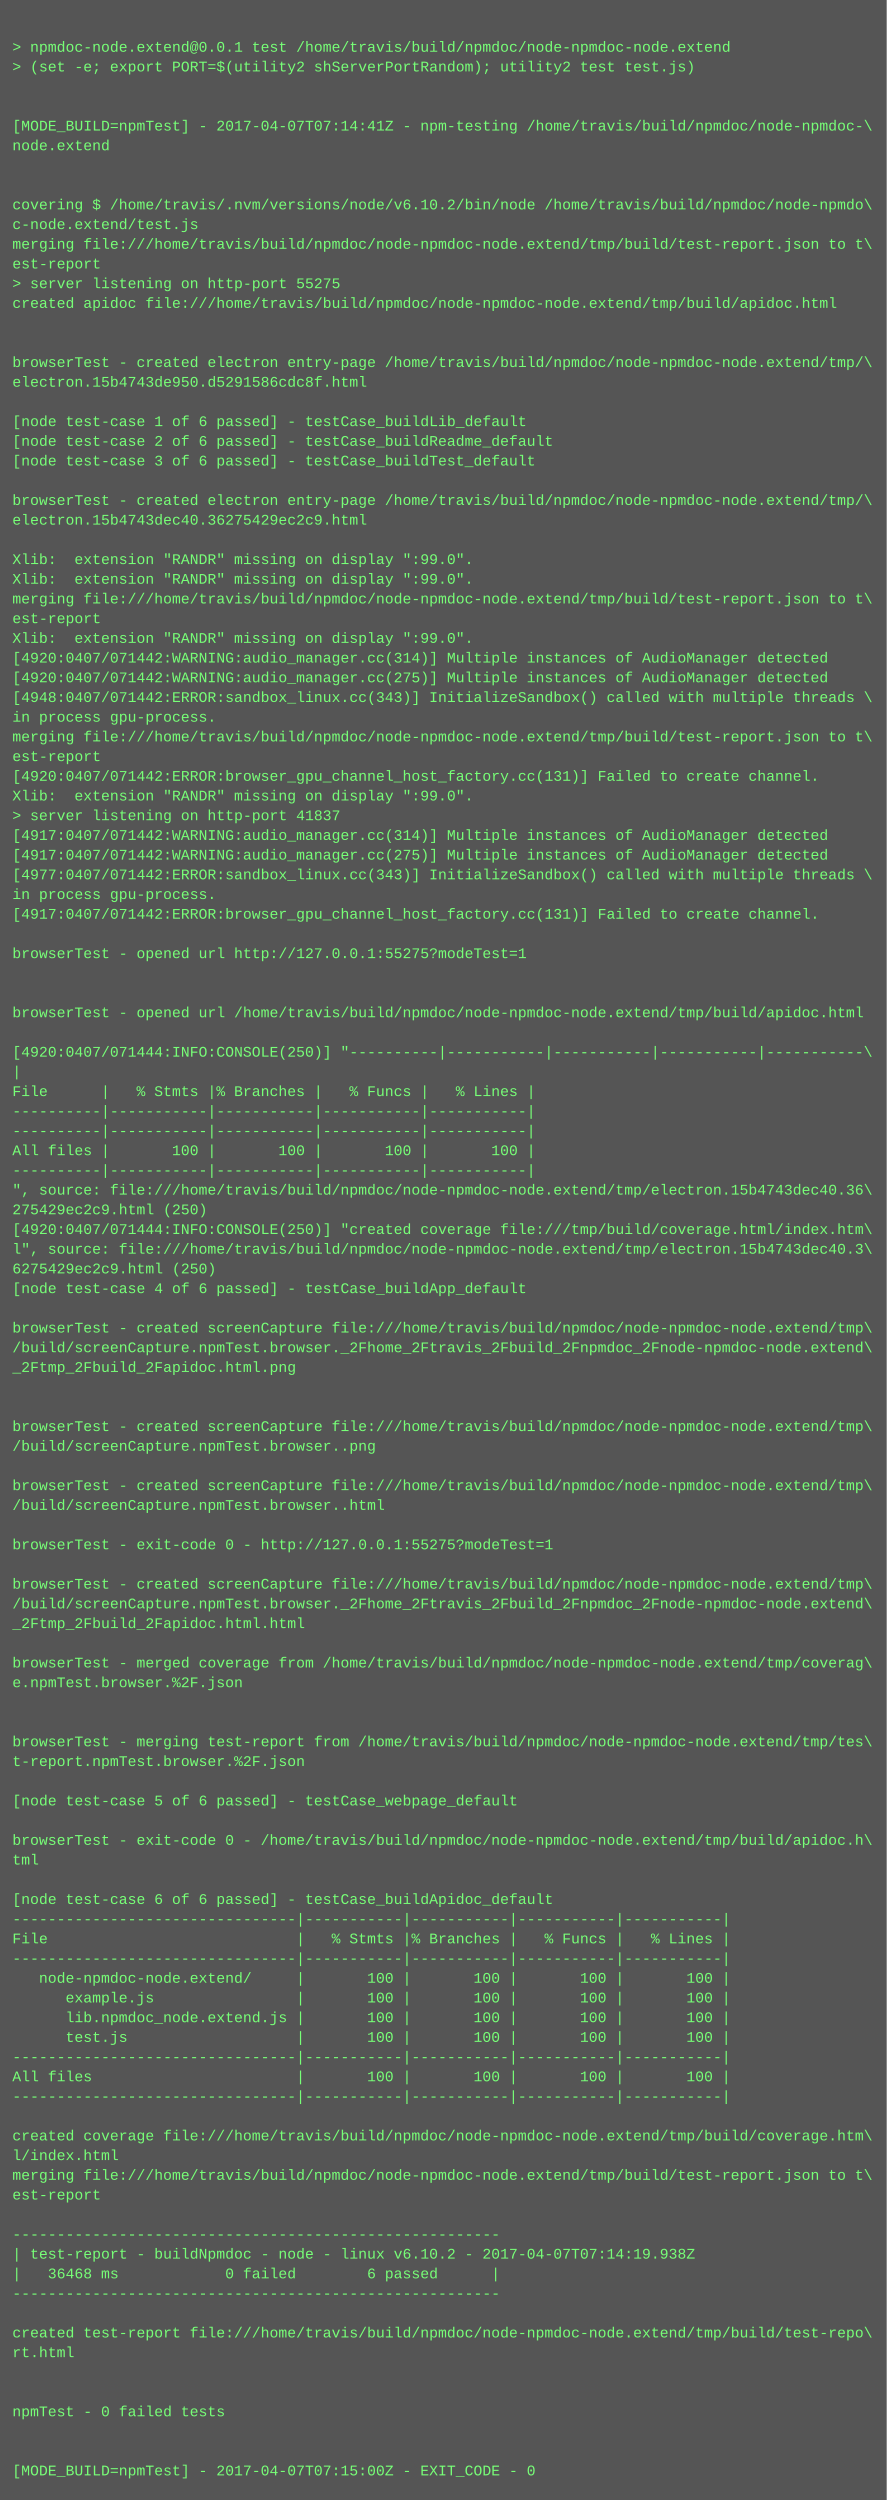
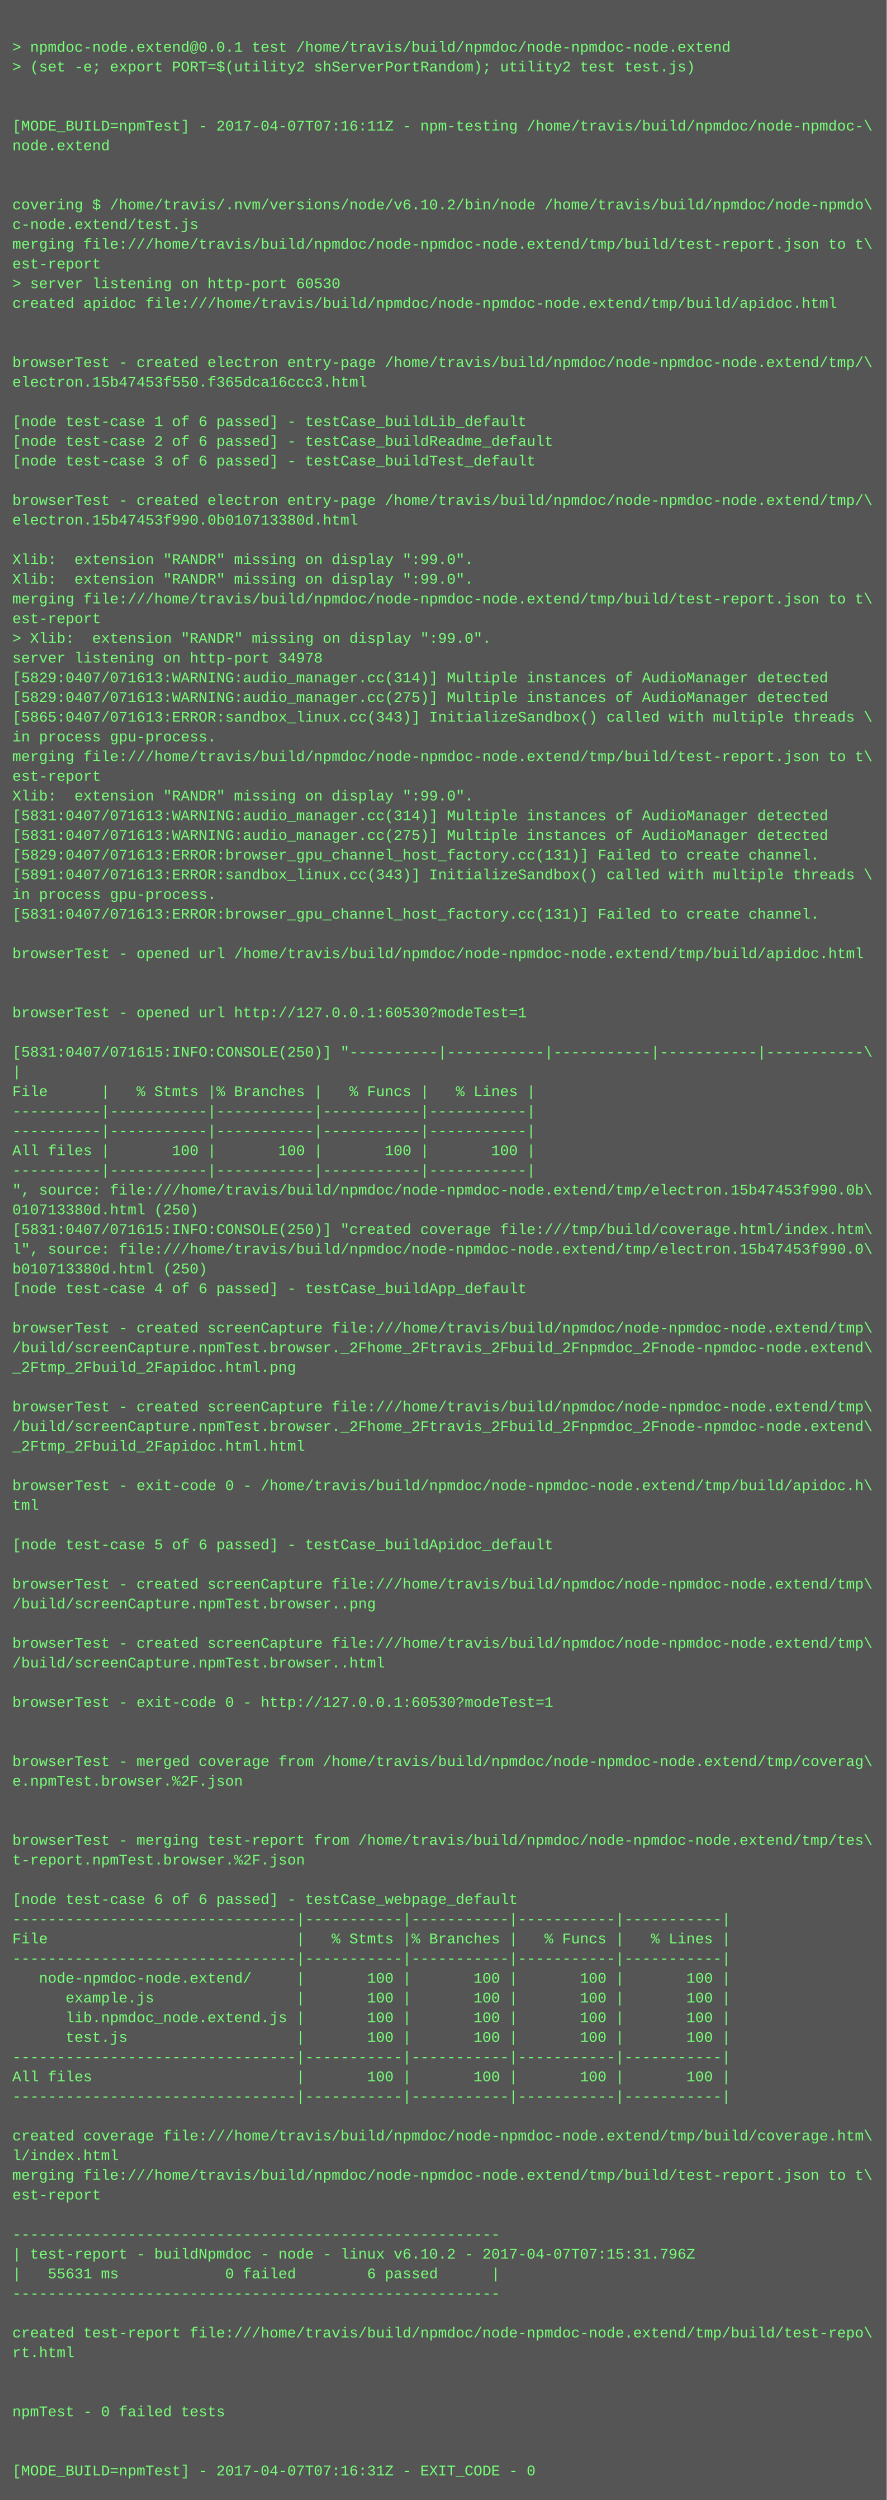
<svg xmlns="http://www.w3.org/2000/svg" height="2030" width="720">
  <rect height="2030" fill="#555" width="720" />
  <text fill="#7f7" font-family="Courier New" font-size="12" xml:space="preserve">
    <tspan x="10" y="26" />
    <tspan x="10" y="42">&gt; npmdoc-node.extend@0.0.1 test /home/travis/build/npmdoc/node-npmdoc-node.extend</tspan>
    <tspan x="10" y="58">&gt; (set -e; export PORT=$(utility2 shServerPortRandom); utility2 test test.js)</tspan>
    <tspan x="10" y="74" />
    <tspan x="10" y="90" />
-     <tspan x="10" y="106">[MODE_BUILD=npmTest] - 2017-04-07T07:14:41Z - npm-testing /home/travis/build/npmdoc/node-npmdoc-\</tspan>
+     <tspan x="10" y="106">[MODE_BUILD=npmTest] - 2017-04-07T07:16:11Z - npm-testing /home/travis/build/npmdoc/node-npmdoc-\</tspan>
    <tspan x="10" y="122">node.extend</tspan>
    <tspan x="10" y="138" />
    <tspan x="10" y="154" />
    <tspan x="10" y="170">covering $ /home/travis/.nvm/versions/node/v6.10.2/bin/node /home/travis/build/npmdoc/node-npmdo\</tspan>
    <tspan x="10" y="186">c-node.extend/test.js</tspan>
    <tspan x="10" y="202">merging file:///home/travis/build/npmdoc/node-npmdoc-node.extend/tmp/build/test-report.json to t\</tspan>
    <tspan x="10" y="218">est-report</tspan>
-     <tspan x="10" y="234">&gt; server listening on http-port 55275</tspan>
+     <tspan x="10" y="234">&gt; server listening on http-port 60530</tspan>
    <tspan x="10" y="250">created apidoc file:///home/travis/build/npmdoc/node-npmdoc-node.extend/tmp/build/apidoc.html</tspan>
    <tspan x="10" y="266" />
    <tspan x="10" y="282" />
    <tspan x="10" y="298">browserTest - created electron entry-page /home/travis/build/npmdoc/node-npmdoc-node.extend/tmp/\</tspan>
-     <tspan x="10" y="314">electron.15b4743de950.d5291586cdc8f.html</tspan>
+     <tspan x="10" y="314">electron.15b47453f550.f365dca16ccc3.html</tspan>
    <tspan x="10" y="330" />
    <tspan x="10" y="346">[node test-case 1 of 6 passed] - testCase_buildLib_default</tspan>
    <tspan x="10" y="362">[node test-case 2 of 6 passed] - testCase_buildReadme_default</tspan>
    <tspan x="10" y="378">[node test-case 3 of 6 passed] - testCase_buildTest_default</tspan>
    <tspan x="10" y="394" />
    <tspan x="10" y="410">browserTest - created electron entry-page /home/travis/build/npmdoc/node-npmdoc-node.extend/tmp/\</tspan>
-     <tspan x="10" y="426">electron.15b4743dec40.36275429ec2c9.html</tspan>
+     <tspan x="10" y="426">electron.15b47453f990.0b010713380d.html</tspan>
    <tspan x="10" y="442" />
    <tspan x="10" y="458">Xlib:  extension "RANDR" missing on display ":99.0".</tspan>
    <tspan x="10" y="474">Xlib:  extension "RANDR" missing on display ":99.0".</tspan>
    <tspan x="10" y="490">merging file:///home/travis/build/npmdoc/node-npmdoc-node.extend/tmp/build/test-report.json to t\</tspan>
    <tspan x="10" y="506">est-report</tspan>
-     <tspan x="10" y="522">Xlib:  extension "RANDR" missing on display ":99.0".</tspan>
-     <tspan x="10" y="538">[4920:0407/071442:WARNING:audio_manager.cc(314)] Multiple instances of AudioManager detected</tspan>
-     <tspan x="10" y="554">[4920:0407/071442:WARNING:audio_manager.cc(275)] Multiple instances of AudioManager detected</tspan>
-     <tspan x="10" y="570">[4948:0407/071442:ERROR:sandbox_linux.cc(343)] InitializeSandbox() called with multiple threads \</tspan>
-     <tspan x="10" y="586">in process gpu-process. </tspan>
-     <tspan x="10" y="602">merging file:///home/travis/build/npmdoc/node-npmdoc-node.extend/tmp/build/test-report.json to t\</tspan>
-     <tspan x="10" y="618">est-report</tspan>
-     <tspan x="10" y="634">[4920:0407/071442:ERROR:browser_gpu_channel_host_factory.cc(131)] Failed to create channel.</tspan>
+     <tspan x="10" y="522">&gt; Xlib:  extension "RANDR" missing on display ":99.0".</tspan>
+     <tspan x="10" y="538">server listening on http-port 34978</tspan>
+     <tspan x="10" y="554">[5829:0407/071613:WARNING:audio_manager.cc(314)] Multiple instances of AudioManager detected</tspan>
+     <tspan x="10" y="570">[5829:0407/071613:WARNING:audio_manager.cc(275)] Multiple instances of AudioManager detected</tspan>
+     <tspan x="10" y="586">[5865:0407/071613:ERROR:sandbox_linux.cc(343)] InitializeSandbox() called with multiple threads \</tspan>
+     <tspan x="10" y="602">in process gpu-process. </tspan>
+     <tspan x="10" y="618">merging file:///home/travis/build/npmdoc/node-npmdoc-node.extend/tmp/build/test-report.json to t\</tspan>
+     <tspan x="10" y="634">est-report</tspan>
    <tspan x="10" y="650">Xlib:  extension "RANDR" missing on display ":99.0".</tspan>
-     <tspan x="10" y="666">&gt; server listening on http-port 41837</tspan>
-     <tspan x="10" y="682">[4917:0407/071442:WARNING:audio_manager.cc(314)] Multiple instances of AudioManager detected</tspan>
-     <tspan x="10" y="698">[4917:0407/071442:WARNING:audio_manager.cc(275)] Multiple instances of AudioManager detected</tspan>
-     <tspan x="10" y="714">[4977:0407/071442:ERROR:sandbox_linux.cc(343)] InitializeSandbox() called with multiple threads \</tspan>
+     <tspan x="10" y="666">[5831:0407/071613:WARNING:audio_manager.cc(314)] Multiple instances of AudioManager detected</tspan>
+     <tspan x="10" y="682">[5831:0407/071613:WARNING:audio_manager.cc(275)] Multiple instances of AudioManager detected</tspan>
+     <tspan x="10" y="698">[5829:0407/071613:ERROR:browser_gpu_channel_host_factory.cc(131)] Failed to create channel.</tspan>
+     <tspan x="10" y="714">[5891:0407/071613:ERROR:sandbox_linux.cc(343)] InitializeSandbox() called with multiple threads \</tspan>
    <tspan x="10" y="730">in process gpu-process. </tspan>
-     <tspan x="10" y="746">[4917:0407/071442:ERROR:browser_gpu_channel_host_factory.cc(131)] Failed to create channel.</tspan>
+     <tspan x="10" y="746">[5831:0407/071613:ERROR:browser_gpu_channel_host_factory.cc(131)] Failed to create channel.</tspan>
    <tspan x="10" y="762" />
-     <tspan x="10" y="778">browserTest - opened url http://127.0.0.1:55275?modeTest=1</tspan>
+     <tspan x="10" y="778">browserTest - opened url /home/travis/build/npmdoc/node-npmdoc-node.extend/tmp/build/apidoc.html</tspan>
    <tspan x="10" y="794" />
    <tspan x="10" y="810" />
-     <tspan x="10" y="826">browserTest - opened url /home/travis/build/npmdoc/node-npmdoc-node.extend/tmp/build/apidoc.html</tspan>
+     <tspan x="10" y="826">browserTest - opened url http://127.0.0.1:60530?modeTest=1</tspan>
    <tspan x="10" y="842" />
-     <tspan x="10" y="858">[4920:0407/071444:INFO:CONSOLE(250)] "----------|-----------|-----------|-----------|-----------\</tspan>
+     <tspan x="10" y="858">[5831:0407/071615:INFO:CONSOLE(250)] "----------|-----------|-----------|-----------|-----------\</tspan>
    <tspan x="10" y="874">|</tspan>
    <tspan x="10" y="890">File      |   % Stmts |% Branches |   % Funcs |   % Lines |</tspan>
    <tspan x="10" y="906">----------|-----------|-----------|-----------|-----------|</tspan>
    <tspan x="10" y="922">----------|-----------|-----------|-----------|-----------|</tspan>
    <tspan x="10" y="938">All files |       100 |       100 |       100 |       100 |</tspan>
    <tspan x="10" y="954">----------|-----------|-----------|-----------|-----------|</tspan>
-     <tspan x="10" y="970">", source: file:///home/travis/build/npmdoc/node-npmdoc-node.extend/tmp/electron.15b4743dec40.36\</tspan>
-     <tspan x="10" y="986">275429ec2c9.html (250)</tspan>
-     <tspan x="10" y="1002">[4920:0407/071444:INFO:CONSOLE(250)] "created coverage file:///tmp/build/coverage.html/index.htm\</tspan>
-     <tspan x="10" y="1018">l", source: file:///home/travis/build/npmdoc/node-npmdoc-node.extend/tmp/electron.15b4743dec40.3\</tspan>
-     <tspan x="10" y="1034">6275429ec2c9.html (250)</tspan>
+     <tspan x="10" y="970">", source: file:///home/travis/build/npmdoc/node-npmdoc-node.extend/tmp/electron.15b47453f990.0b\</tspan>
+     <tspan x="10" y="986">010713380d.html (250)</tspan>
+     <tspan x="10" y="1002">[5831:0407/071615:INFO:CONSOLE(250)] "created coverage file:///tmp/build/coverage.html/index.htm\</tspan>
+     <tspan x="10" y="1018">l", source: file:///home/travis/build/npmdoc/node-npmdoc-node.extend/tmp/electron.15b47453f990.0\</tspan>
+     <tspan x="10" y="1034">b010713380d.html (250)</tspan>
    <tspan x="10" y="1050">[node test-case 4 of 6 passed] - testCase_buildApp_default</tspan>
    <tspan x="10" y="1066" />
    <tspan x="10" y="1082">browserTest - created screenCapture file:///home/travis/build/npmdoc/node-npmdoc-node.extend/tmp\</tspan>
    <tspan x="10" y="1098">/build/screenCapture.npmTest.browser._2Fhome_2Ftravis_2Fbuild_2Fnpmdoc_2Fnode-npmdoc-node.extend\</tspan>
    <tspan x="10" y="1114">_2Ftmp_2Fbuild_2Fapidoc.html.png</tspan>
    <tspan x="10" y="1130" />
-     <tspan x="10" y="1146" />
-     <tspan x="10" y="1162">browserTest - created screenCapture file:///home/travis/build/npmdoc/node-npmdoc-node.extend/tmp\</tspan>
-     <tspan x="10" y="1178">/build/screenCapture.npmTest.browser..png</tspan>
+     <tspan x="10" y="1146">browserTest - created screenCapture file:///home/travis/build/npmdoc/node-npmdoc-node.extend/tmp\</tspan>
+     <tspan x="10" y="1162">/build/screenCapture.npmTest.browser._2Fhome_2Ftravis_2Fbuild_2Fnpmdoc_2Fnode-npmdoc-node.extend\</tspan>
+     <tspan x="10" y="1178">_2Ftmp_2Fbuild_2Fapidoc.html.html</tspan>
    <tspan x="10" y="1194" />
-     <tspan x="10" y="1210">browserTest - created screenCapture file:///home/travis/build/npmdoc/node-npmdoc-node.extend/tmp\</tspan>
-     <tspan x="10" y="1226">/build/screenCapture.npmTest.browser..html</tspan>
+     <tspan x="10" y="1210">browserTest - exit-code 0 - /home/travis/build/npmdoc/node-npmdoc-node.extend/tmp/build/apidoc.h\</tspan>
+     <tspan x="10" y="1226">tml</tspan>
    <tspan x="10" y="1242" />
-     <tspan x="10" y="1258">browserTest - exit-code 0 - http://127.0.0.1:55275?modeTest=1</tspan>
+     <tspan x="10" y="1258">[node test-case 5 of 6 passed] - testCase_buildApidoc_default</tspan>
    <tspan x="10" y="1274" />
    <tspan x="10" y="1290">browserTest - created screenCapture file:///home/travis/build/npmdoc/node-npmdoc-node.extend/tmp\</tspan>
-     <tspan x="10" y="1306">/build/screenCapture.npmTest.browser._2Fhome_2Ftravis_2Fbuild_2Fnpmdoc_2Fnode-npmdoc-node.extend\</tspan>
-     <tspan x="10" y="1322">_2Ftmp_2Fbuild_2Fapidoc.html.html</tspan>
-     <tspan x="10" y="1338" />
-     <tspan x="10" y="1354">browserTest - merged coverage from /home/travis/build/npmdoc/node-npmdoc-node.extend/tmp/coverag\</tspan>
-     <tspan x="10" y="1370">e.npmTest.browser.%2F.json</tspan>
-     <tspan x="10" y="1386" />
+     <tspan x="10" y="1306">/build/screenCapture.npmTest.browser..png</tspan>
+     <tspan x="10" y="1322" />
+     <tspan x="10" y="1338">browserTest - created screenCapture file:///home/travis/build/npmdoc/node-npmdoc-node.extend/tmp\</tspan>
+     <tspan x="10" y="1354">/build/screenCapture.npmTest.browser..html</tspan>
+     <tspan x="10" y="1370" />
+     <tspan x="10" y="1386">browserTest - exit-code 0 - http://127.0.0.1:60530?modeTest=1</tspan>
    <tspan x="10" y="1402" />
-     <tspan x="10" y="1418">browserTest - merging test-report from /home/travis/build/npmdoc/node-npmdoc-node.extend/tmp/tes\</tspan>
-     <tspan x="10" y="1434">t-report.npmTest.browser.%2F.json</tspan>
-     <tspan x="10" y="1450" />
-     <tspan x="10" y="1466">[node test-case 5 of 6 passed] - testCase_webpage_default</tspan>
+     <tspan x="10" y="1418" />
+     <tspan x="10" y="1434">browserTest - merged coverage from /home/travis/build/npmdoc/node-npmdoc-node.extend/tmp/coverag\</tspan>
+     <tspan x="10" y="1450">e.npmTest.browser.%2F.json</tspan>
+     <tspan x="10" y="1466" />
    <tspan x="10" y="1482" />
-     <tspan x="10" y="1498">browserTest - exit-code 0 - /home/travis/build/npmdoc/node-npmdoc-node.extend/tmp/build/apidoc.h\</tspan>
-     <tspan x="10" y="1514">tml</tspan>
+     <tspan x="10" y="1498">browserTest - merging test-report from /home/travis/build/npmdoc/node-npmdoc-node.extend/tmp/tes\</tspan>
+     <tspan x="10" y="1514">t-report.npmTest.browser.%2F.json</tspan>
    <tspan x="10" y="1530" />
-     <tspan x="10" y="1546">[node test-case 6 of 6 passed] - testCase_buildApidoc_default</tspan>
+     <tspan x="10" y="1546">[node test-case 6 of 6 passed] - testCase_webpage_default</tspan>
    <tspan x="10" y="1562">--------------------------------|-----------|-----------|-----------|-----------|</tspan>
    <tspan x="10" y="1578">File                            |   % Stmts |% Branches |   % Funcs |   % Lines |</tspan>
    <tspan x="10" y="1594">--------------------------------|-----------|-----------|-----------|-----------|</tspan>
    <tspan x="10" y="1610">   node-npmdoc-node.extend/     |       100 |       100 |       100 |       100 |</tspan>
    <tspan x="10" y="1626">      example.js                |       100 |       100 |       100 |       100 |</tspan>
    <tspan x="10" y="1642">      lib.npmdoc_node.extend.js |       100 |       100 |       100 |       100 |</tspan>
    <tspan x="10" y="1658">      test.js                   |       100 |       100 |       100 |       100 |</tspan>
    <tspan x="10" y="1674">--------------------------------|-----------|-----------|-----------|-----------|</tspan>
    <tspan x="10" y="1690">All files                       |       100 |       100 |       100 |       100 |</tspan>
    <tspan x="10" y="1706">--------------------------------|-----------|-----------|-----------|-----------|</tspan>
    <tspan x="10" y="1722" />
    <tspan x="10" y="1738">created coverage file:///home/travis/build/npmdoc/node-npmdoc-node.extend/tmp/build/coverage.htm\</tspan>
    <tspan x="10" y="1754">l/index.html</tspan>
    <tspan x="10" y="1770">merging file:///home/travis/build/npmdoc/node-npmdoc-node.extend/tmp/build/test-report.json to t\</tspan>
    <tspan x="10" y="1786">est-report</tspan>
    <tspan x="10" y="1802" />
    <tspan x="10" y="1818">-------------------------------------------------------</tspan>
-     <tspan x="10" y="1834">| test-report - buildNpmdoc - node - linux v6.10.2 - 2017-04-07T07:14:19.938Z</tspan>
-     <tspan x="10" y="1850">|   36468 ms            0 failed        6 passed      |</tspan>
+     <tspan x="10" y="1834">| test-report - buildNpmdoc - node - linux v6.10.2 - 2017-04-07T07:15:31.796Z</tspan>
+     <tspan x="10" y="1850">|   55631 ms            0 failed        6 passed      |</tspan>
    <tspan x="10" y="1866">-------------------------------------------------------</tspan>
    <tspan x="10" y="1882" />
    <tspan x="10" y="1898">created test-report file:///home/travis/build/npmdoc/node-npmdoc-node.extend/tmp/build/test-repo\</tspan>
    <tspan x="10" y="1914">rt.html</tspan>
    <tspan x="10" y="1930" />
    <tspan x="10" y="1946" />
    <tspan x="10" y="1962">npmTest - 0 failed tests</tspan>
    <tspan x="10" y="1978" />
    <tspan x="10" y="1994" />
-     <tspan x="10" y="2010">[MODE_BUILD=npmTest] - 2017-04-07T07:15:00Z - EXIT_CODE - 0</tspan>
+     <tspan x="10" y="2010">[MODE_BUILD=npmTest] - 2017-04-07T07:16:31Z - EXIT_CODE - 0</tspan>
  </text>
</svg>
